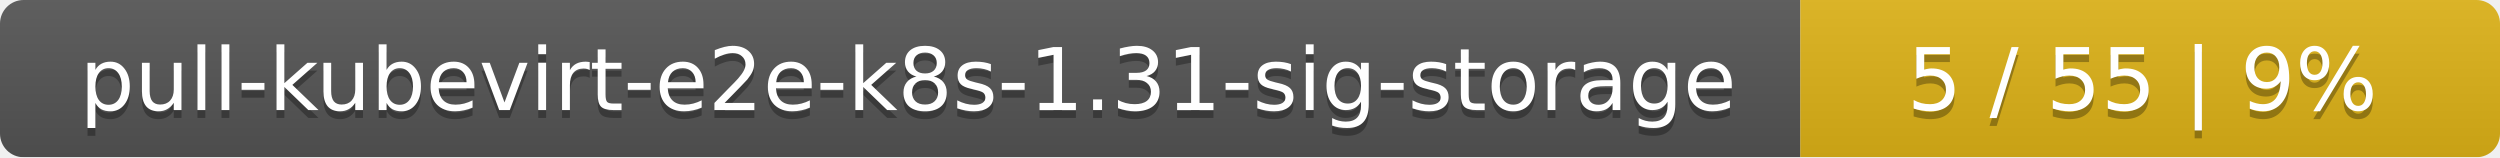
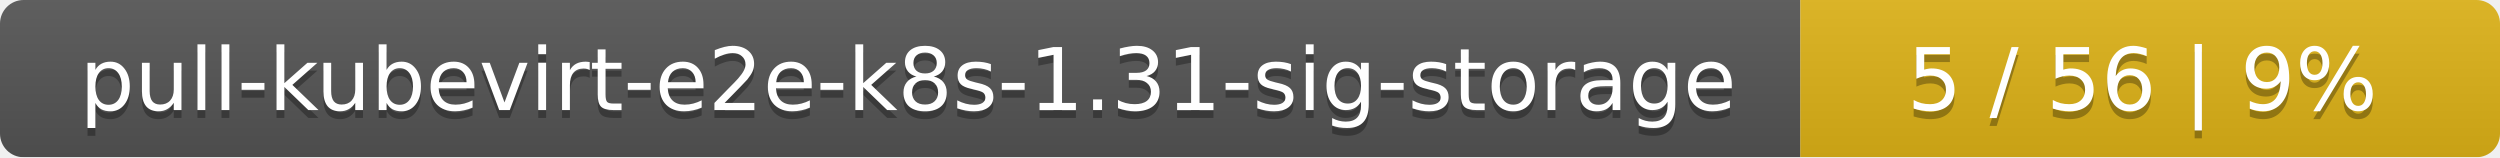
<svg xmlns="http://www.w3.org/2000/svg" width="318" height="20">
  <linearGradient id="smooth" x2="0" y2="100%">
    <stop offset="0" stop-color="#bbb" stop-opacity=".1" />
    <stop offset="1" stop-opacity=".1" />
  </linearGradient>
  <mask id="round">
    <rect width="318" height="20" rx="3" fill="#fff" />
  </mask>
  <g mask="url(#round)">
    <rect width="229" height="20" fill="#555" />
    <rect x="229" width="89" height="20" fill="#dfb317" />
    <rect width="318" height="20" fill="url(#smooth)" />
  </g>
  <g fill="#fff" text-anchor="middle" font-family="DejaVu Sans,Verdana,Geneva,sans-serif" font-size="11">
    <text x="115.5" y="15" fill="#010101" fill-opacity=".3">pull-kubevirt-e2e-k8s-1.31-sig-storage</text>
    <text x="115.5" y="14">pull-kubevirt-e2e-k8s-1.31-sig-storage</text>
-     <text x="272.5" y="15" fill="#010101" fill-opacity=".3">5 / 55    |    9%</text>
-     <text x="272.5" y="14">5 / 55    |    9%</text>
+     <text x="272.5" y="15" fill="#010101" fill-opacity=".3">5 / 56    |    9%</text>
+     <text x="272.5" y="14">5 / 56    |    9%</text>
  </g>
</svg>
